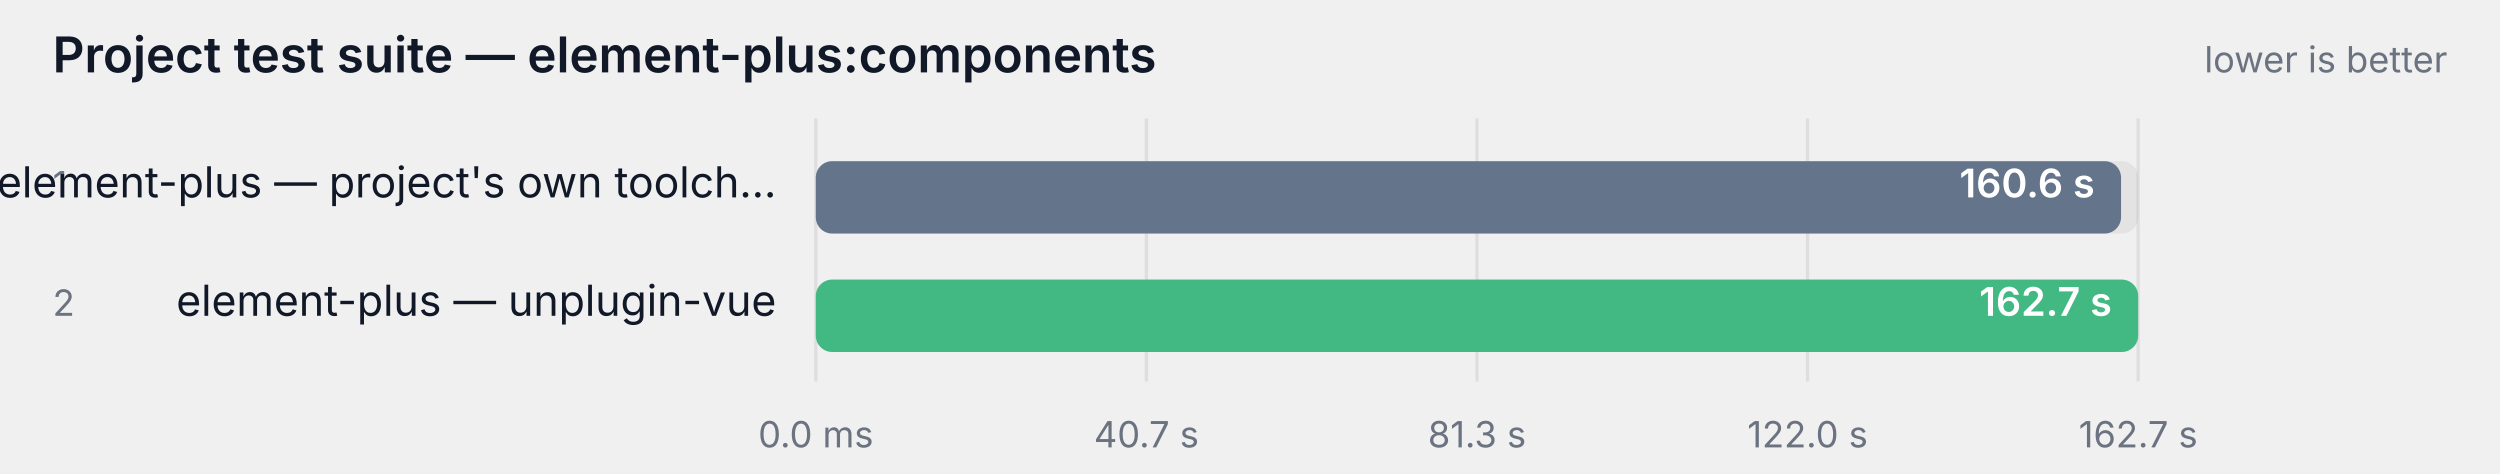
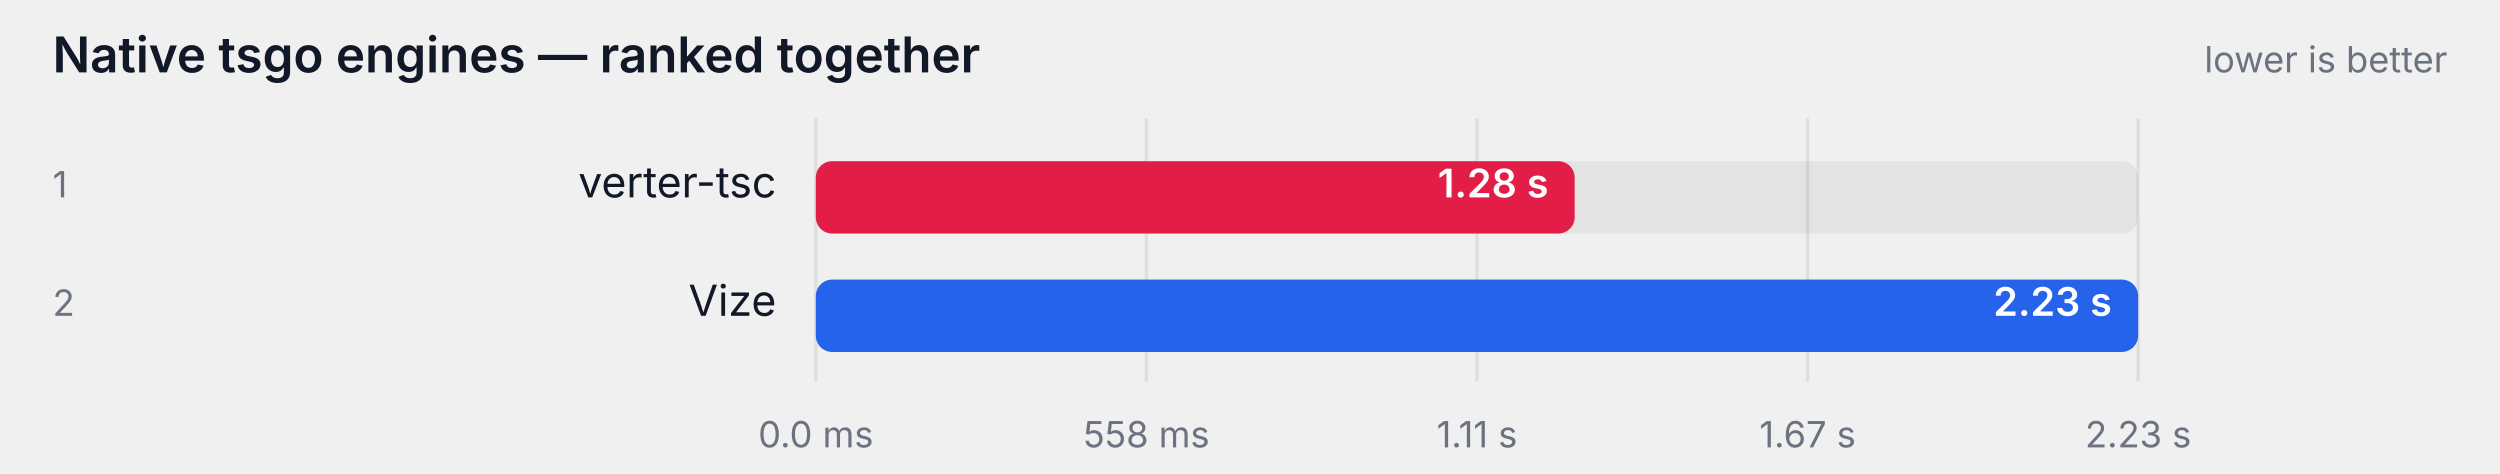
- <svg xmlns="http://www.w3.org/2000/svg" width="760" height="144" viewBox="0 0 760 144" role="img" aria-label="Project test suite — element-plus:components">
+ <svg xmlns="http://www.w3.org/2000/svg" width="760" height="144" viewBox="0 0 760 144" role="img" aria-label="Native tsgo engines — ranked together">
  <style>
    text { font-family: ui-sans-serif, system-ui, -apple-system, "Segoe UI", sans-serif; }
    .label { fill: #111827; }
    .struck { text-decoration: line-through; opacity: 0.62; }
    .muted { fill: #6b7280; }
    .onbar { fill: #ffffff; }
    .track { fill: #111827; fill-opacity: 0.06; }
    .grid { stroke: #111827; stroke-opacity: 0.08; }
    @media (prefers-color-scheme: dark) {
      .label { fill: #f9fafb; }
      .muted { fill: #9ca3af; }
      .track { fill: #f9fafb; fill-opacity: 0.08; }
      .grid { stroke: #f9fafb; stroke-opacity: 0.12; }
    }
  </style>
-   <text class="label" x="16" y="22" font-size="15" font-weight="600">Project test suite — element-plus:components</text>
+   <text class="label" x="16" y="22" font-size="15" font-weight="600">Native tsgo engines — ranked together</text>
  <text class="muted" x="744" y="22" text-anchor="end" font-size="11">lower is better</text>
  <line class="grid" x1="248" y1="36" x2="248" y2="116" />
  <text class="muted" x="248" y="136" text-anchor="middle" font-size="11">0.0 ms</text>
  <line class="grid" x1="348.5" y1="36" x2="348.5" y2="116" />
-   <text class="muted" x="348.5" y="136" text-anchor="middle" font-size="11">40.7 s</text>
+   <text class="muted" x="348.5" y="136" text-anchor="middle" font-size="11">558 ms</text>
  <line class="grid" x1="449" y1="36" x2="449" y2="116" />
-   <text class="muted" x="449" y="136" text-anchor="middle" font-size="11">81.3 s</text>
+   <text class="muted" x="449" y="136" text-anchor="middle" font-size="11">1.11 s</text>
  <line class="grid" x1="549.5" y1="36" x2="549.5" y2="116" />
-   <text class="muted" x="549.5" y="136" text-anchor="middle" font-size="11">122.0 s</text>
+   <text class="muted" x="549.5" y="136" text-anchor="middle" font-size="11">1.67 s</text>
  <line class="grid" x1="650" y1="36" x2="650" y2="116" />
-   <text class="muted" x="650" y="136" text-anchor="middle" font-size="11">162.7 s</text>
+   <text class="muted" x="650" y="136" text-anchor="middle" font-size="11">2.23 s</text>
  <text class="muted" x="16" y="60" font-size="11">1</text>
-   <text class="label" x="236" y="60" text-anchor="end" font-size="13">element-plus — project's own toolch…</text>
+   <text class="label" x="236" y="60" text-anchor="end" font-size="13">verter-tsc</text>
  <rect class="track" x="248" y="49" width="402" height="22" rx="5" />
-   <rect x="248" y="49" width="396.8" height="22" rx="5" fill="#64748b" />
-   <text class="onbar" x="636.785" y="60" text-anchor="end" font-size="12" font-weight="600">160.6 s</text>
+   <rect x="248" y="49" width="230.7" height="22" rx="5" fill="#e11d48" />
+   <text class="onbar" x="470.744" y="60" text-anchor="end" font-size="12" font-weight="600">1.28 s</text>
  <text class="muted" x="16" y="96" font-size="11">2</text>
-   <text class="label" x="236" y="96" text-anchor="end" font-size="13">element-plus — unplugin-vue</text>
+   <text class="label" x="236" y="96" text-anchor="end" font-size="13">Vize</text>
  <rect class="track" x="248" y="85" width="402" height="22" rx="5" />
-   <rect x="248" y="85" width="402.0" height="22" rx="5" fill="#42b883" />
-   <text class="onbar" x="642" y="96" text-anchor="end" font-size="12" font-weight="600">162.7 s</text>
+   <rect x="248" y="85" width="402.0" height="22" rx="5" fill="#2563eb" />
+   <text class="onbar" x="642" y="96" text-anchor="end" font-size="12" font-weight="600">2.23 s</text>
</svg>
